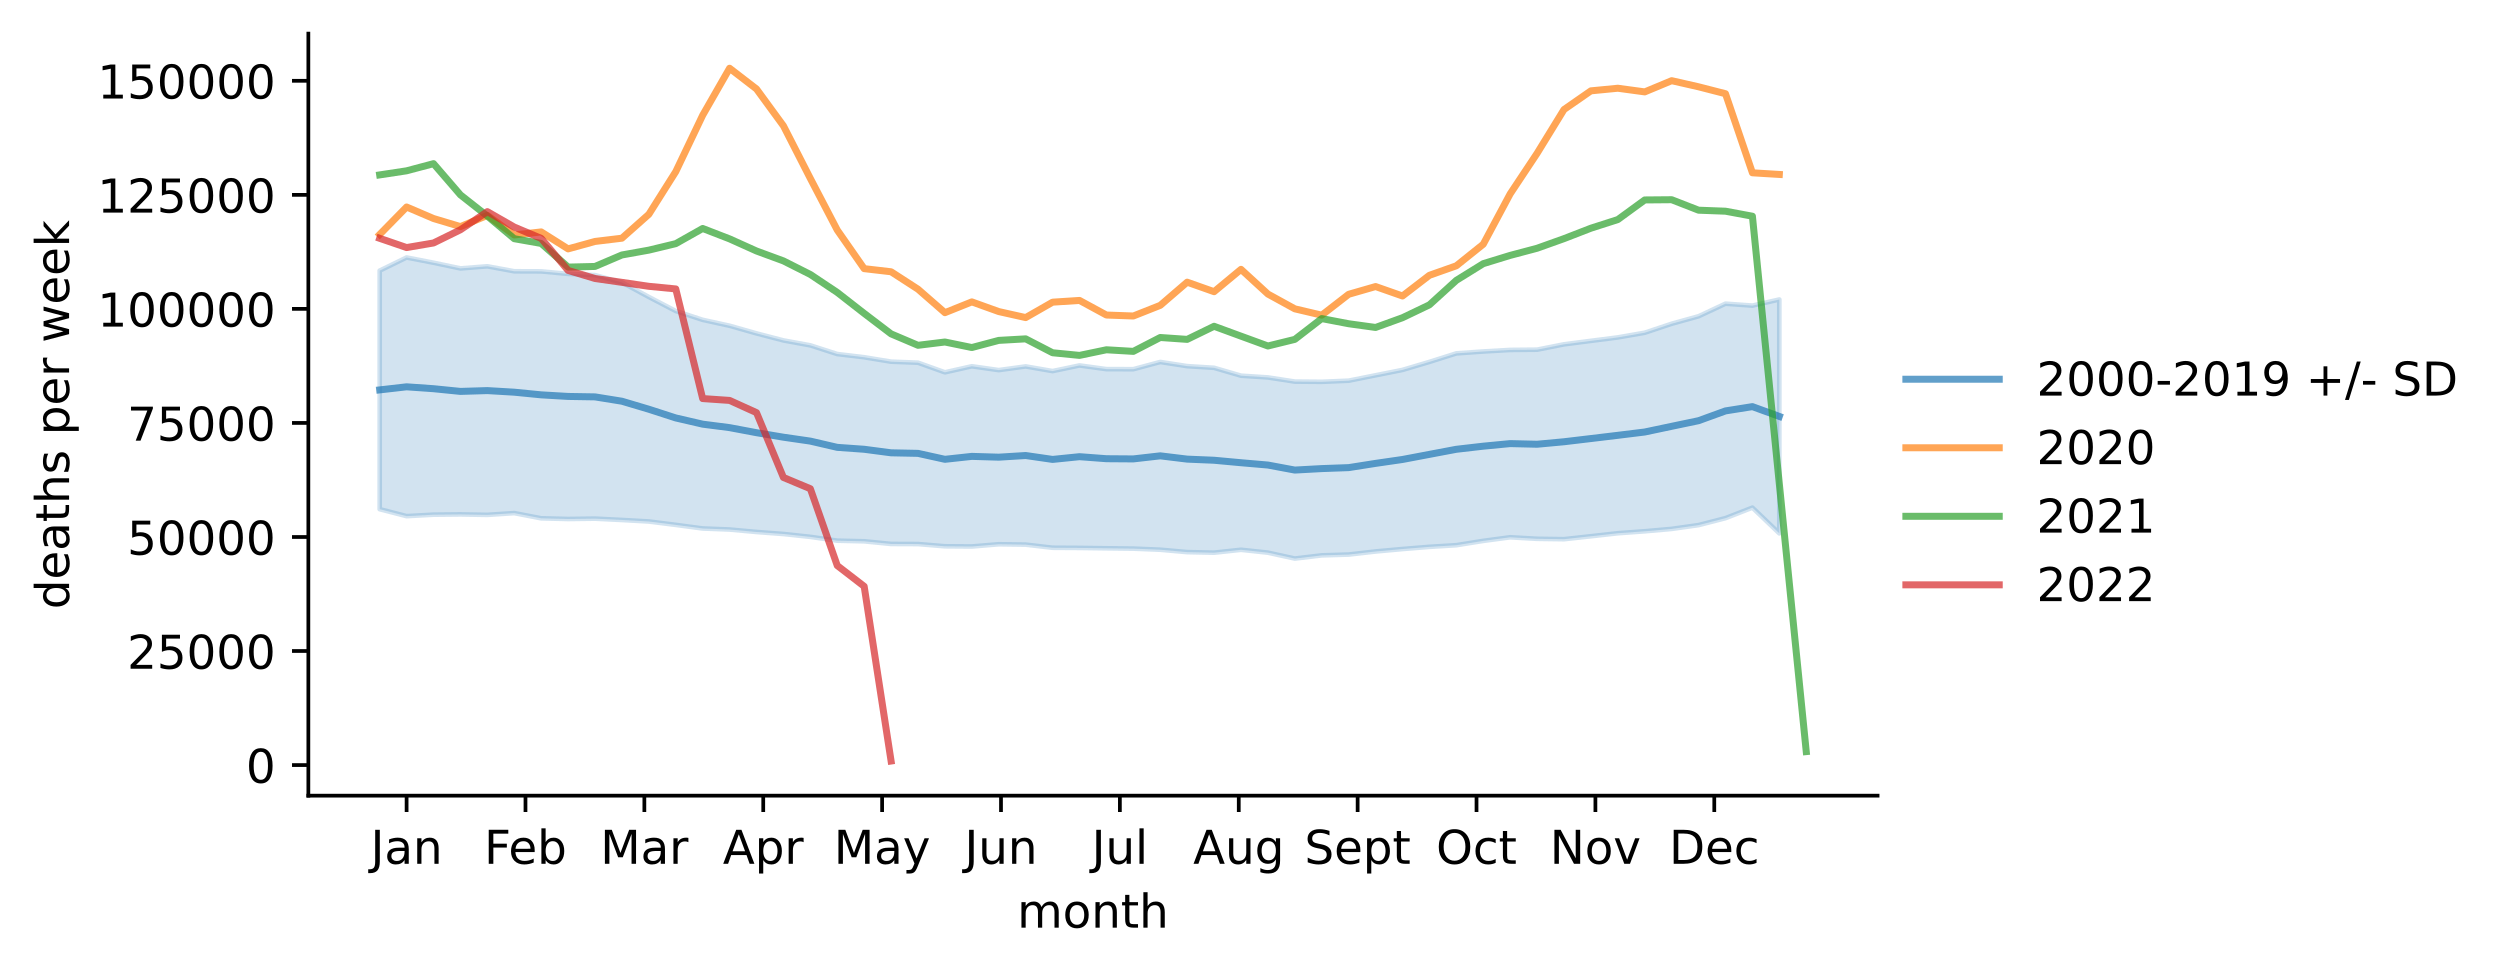
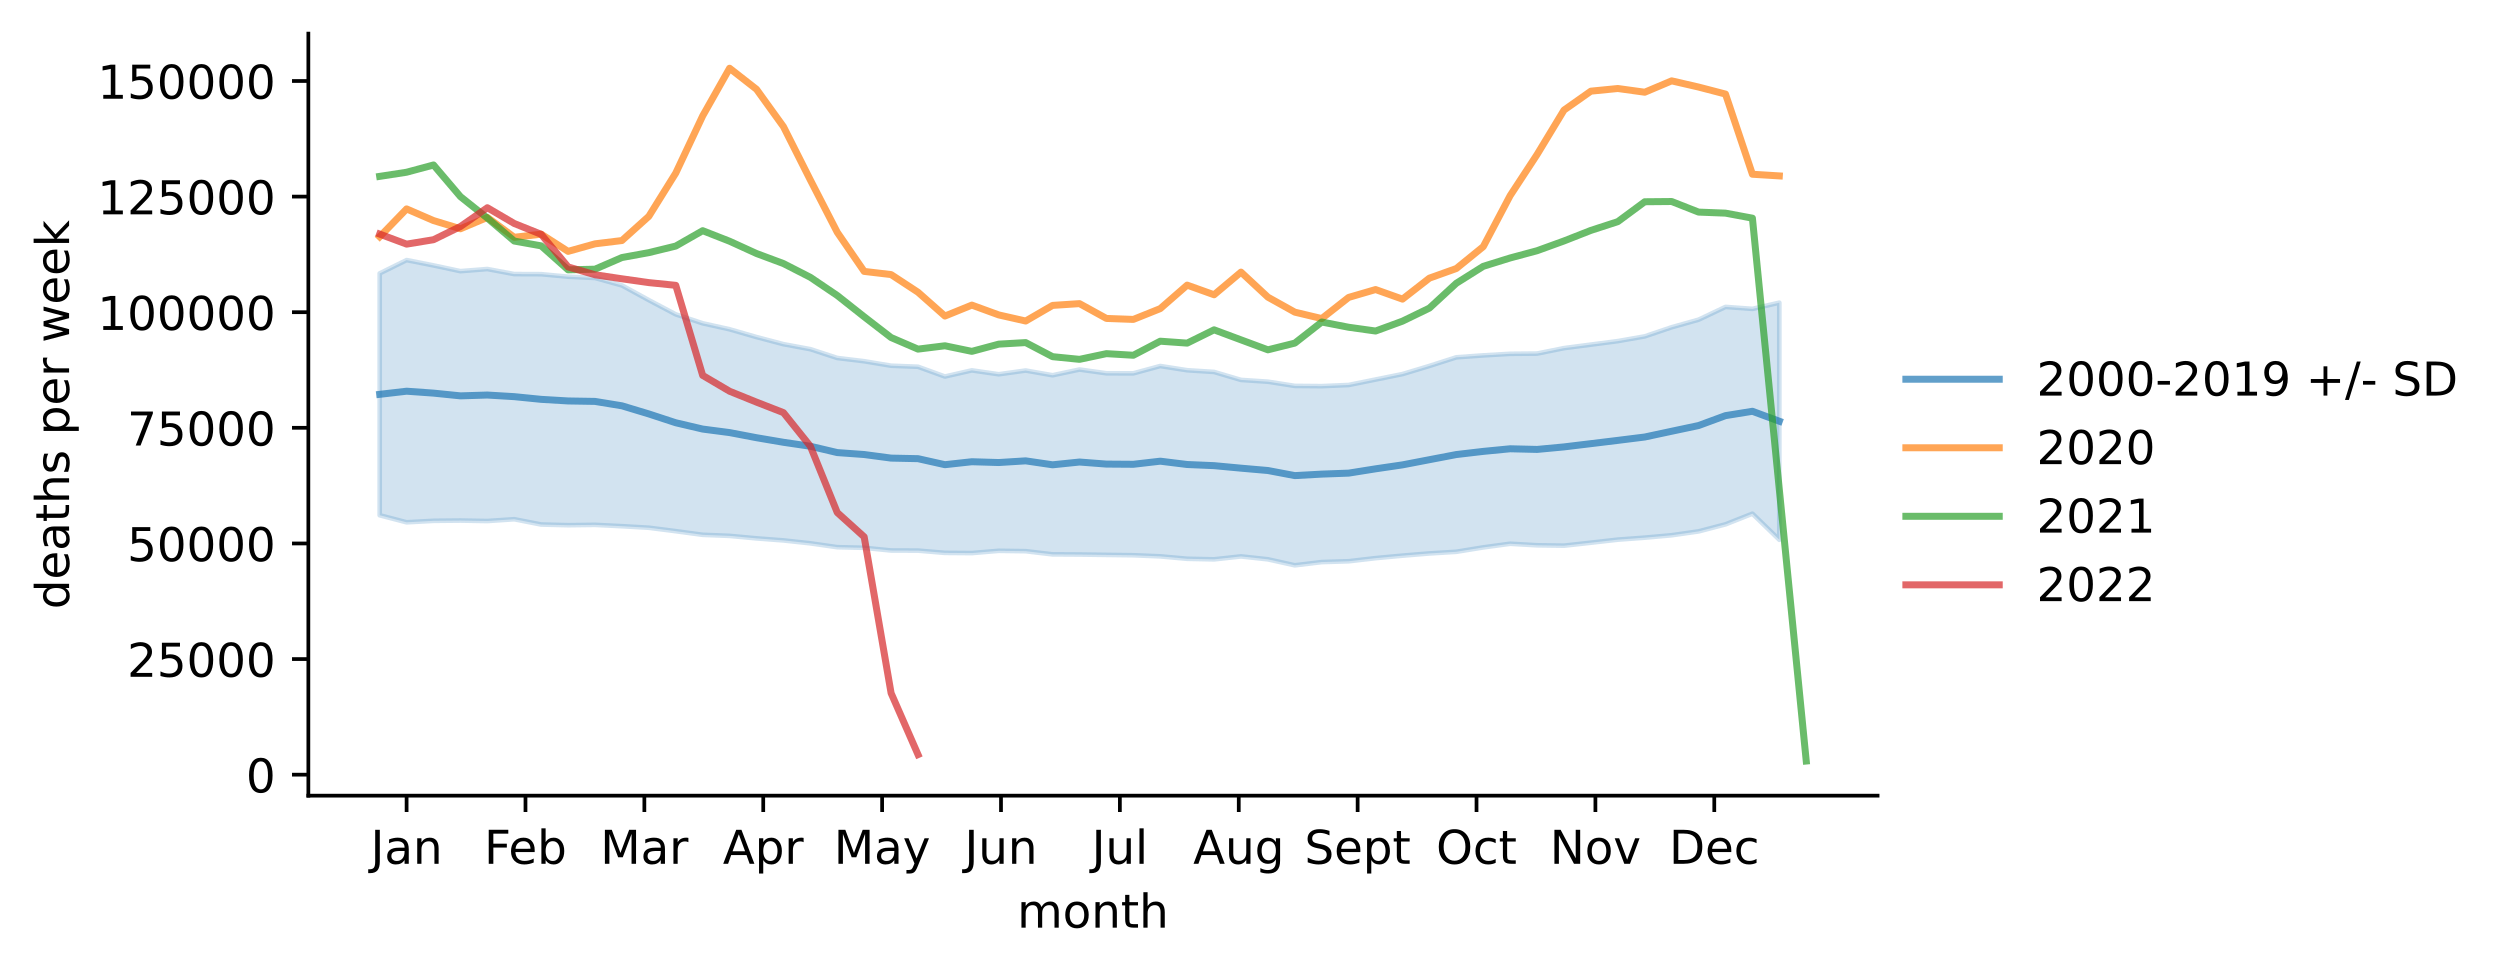
<svg xmlns="http://www.w3.org/2000/svg" xmlns:xlink="http://www.w3.org/1999/xlink" width="535.53pt" height="207.996pt" viewBox="0 0 535.53 207.996" version="1.1">
  <defs>
    <style type="text/css">*{stroke-linejoin: round; stroke-linecap: butt}</style>
  </defs>
  <g id="figure_1">
    <g id="patch_1">
      <path d="M 0 207.996  L 535.53 207.996  L 535.53 0  L 0 0  z " style="fill: #ffffff" />
    </g>
    <g id="axes_1">
      <g id="patch_2">
        <path d="M 66.053 170.44  L 402.198 170.44  L 402.198 7.2  L 66.053 7.2  z " style="fill: #ffffff" />
      </g>
      <g id="PolyCollection_1">
        <defs>
-           <path id="m7f81278923" d="M 81.332 -150.023  L 81.332 -98.924  L 87.098 -97.432  L 92.864 -97.745  L 98.63 -97.804  L 104.396 -97.702  L 110.161 -98.084  L 115.927 -96.967  L 121.693 -96.822  L 127.459 -96.895  L 133.224 -96.611  L 138.99 -96.286  L 144.756 -95.561  L 150.522 -94.789  L 156.288 -94.566  L 162.053 -94.039  L 167.819 -93.608  L 173.585 -92.993  L 179.351 -92.176  L 185.116 -92.044  L 190.882 -91.477  L 196.648 -91.454  L 202.414 -90.975  L 208.18 -90.929  L 213.945 -91.41  L 219.711 -91.331  L 225.477 -90.66  L 231.243 -90.626  L 237.009 -90.546  L 242.774 -90.474  L 248.54 -90.24  L 254.306 -89.727  L 260.072 -89.604  L 265.837 -90.227  L 271.603 -89.611  L 277.369 -88.346  L 283.135 -89.029  L 288.901 -89.202  L 294.666 -89.863  L 300.432 -90.387  L 306.198 -90.855  L 311.964 -91.205  L 317.729 -92.132  L 323.495 -92.903  L 329.261 -92.577  L 335.027 -92.494  L 340.793 -93.125  L 346.558 -93.771  L 352.324 -94.188  L 358.09 -94.698  L 363.856 -95.512  L 369.621 -97.001  L 375.387 -99.253  L 381.153 -93.744  L 381.153 -143.841  L 381.153 -143.841  L 375.387 -142.532  L 369.621 -142.947  L 363.856 -140.248  L 358.09 -138.649  L 352.324 -136.723  L 346.558 -135.72  L 340.793 -134.981  L 335.027 -134.24  L 329.261 -133.091  L 323.495 -133.038  L 317.729 -132.705  L 311.964 -132.299  L 306.198 -130.473  L 300.432 -128.755  L 294.666 -127.603  L 288.901 -126.45  L 283.135 -126.207  L 277.369 -126.257  L 271.603 -127.145  L 265.837 -127.52  L 260.072 -129.206  L 254.306 -129.568  L 248.54 -130.46  L 242.774 -128.911  L 237.009 -128.925  L 231.243 -129.715  L 225.477 -128.506  L 219.711 -129.507  L 213.945 -128.715  L 208.18 -129.538  L 202.414 -128.24  L 196.648 -130.305  L 190.882 -130.522  L 185.116 -131.47  L 179.351 -132.158  L 173.585 -134.018  L 167.819 -135.077  L 162.053 -136.578  L 156.288 -138.218  L 150.522 -139.482  L 144.756 -141.373  L 138.99 -144.378  L 133.224 -147.488  L 127.459 -149.063  L 121.693 -149.329  L 115.927 -149.863  L 110.161 -149.885  L 104.396 -150.952  L 98.63 -150.501  L 92.864 -151.717  L 87.098 -152.84  L 81.332 -150.023  z " style="stroke: #1f77b4; stroke-opacity: 0.2" />
+           <path id="mb03d149ea7" d="M 81.332 -149.426  L 81.332 -97.623  L 87.098 -96.111  L 92.864 -96.428  L 98.63 -96.487  L 104.396 -96.384  L 110.161 -96.771  L 115.927 -95.638  L 121.693 -95.492  L 127.459 -95.566  L 133.224 -95.278  L 138.99 -94.948  L 144.756 -94.213  L 150.522 -93.431  L 156.288 -93.204  L 162.053 -92.671  L 167.819 -92.233  L 173.585 -91.61  L 179.351 -90.782  L 185.116 -90.648  L 190.882 -90.073  L 196.648 -90.05  L 202.414 -89.564  L 208.18 -89.518  L 213.945 -90.005  L 219.711 -89.925  L 225.477 -89.244  L 231.243 -89.21  L 237.009 -89.129  L 242.774 -89.056  L 248.54 -88.818  L 254.306 -88.299  L 260.072 -88.175  L 265.837 -88.806  L 271.603 -88.182  L 277.369 -86.899  L 283.135 -87.592  L 288.901 -87.767  L 294.666 -88.437  L 300.432 -88.968  L 306.198 -89.442  L 311.964 -89.797  L 317.729 -90.737  L 323.495 -91.519  L 329.261 -91.188  L 335.027 -91.104  L 340.793 -91.744  L 346.558 -92.398  L 352.324 -92.821  L 358.09 -93.339  L 363.856 -94.164  L 369.621 -95.673  L 375.387 -97.956  L 381.153 -92.371  L 381.153 -143.158  L 381.153 -143.158  L 375.387 -141.832  L 369.621 -142.252  L 363.856 -139.516  L 358.09 -137.895  L 352.324 -135.943  L 346.558 -134.926  L 340.793 -134.177  L 335.027 -133.425  L 329.261 -132.26  L 323.495 -132.207  L 317.729 -131.869  L 311.964 -131.457  L 306.198 -129.606  L 300.432 -127.865  L 294.666 -126.697  L 288.901 -125.528  L 283.135 -125.281  L 277.369 -125.332  L 271.603 -126.232  L 265.837 -126.613  L 260.072 -128.321  L 254.306 -128.688  L 248.54 -129.593  L 242.774 -128.023  L 237.009 -128.037  L 231.243 -128.838  L 225.477 -127.612  L 219.711 -128.627  L 213.945 -127.825  L 208.18 -128.659  L 202.414 -127.342  L 196.648 -129.436  L 190.882 -129.656  L 185.116 -130.617  L 179.351 -131.314  L 173.585 -133.2  L 167.819 -134.274  L 162.053 -135.795  L 156.288 -137.458  L 150.522 -138.74  L 144.756 -140.657  L 138.99 -143.703  L 133.224 -146.855  L 127.459 -148.453  L 121.693 -148.722  L 115.927 -149.264  L 110.161 -149.286  L 104.396 -150.367  L 98.63 -149.91  L 92.864 -151.143  L 87.098 -152.282  L 81.332 -149.426  z " style="stroke: #1f77b4; stroke-opacity: 0.2" />
        </defs>
-         <g clip-path="url(#p27b7940015)">
-           <use xlink:href="#m7f81278923" x="0" y="207.996" style="fill: #1f77b4; fill-opacity: 0.2; stroke: #1f77b4; stroke-opacity: 0.2" />
+         <g clip-path="url(#p02b017198d)">
+           <use xlink:href="#mb03d149ea7" x="0" y="207.996" style="fill: #1f77b4; fill-opacity: 0.2; stroke: #1f77b4; stroke-opacity: 0.2" />
        </g>
      </g>
      <g id="matplotlib.axis_1">
        <g id="xtick_1">
          <g id="line2d_1">
            <defs>
-               <path id="m7e2cff7eda" d="M 0 0  L 0 3.5  " style="stroke: #000000; stroke-width: 0.8" />
+               <path id="mbd0b81fba4" d="M 0 0  L 0 3.5  " style="stroke: #000000; stroke-width: 0.8" />
            </defs>
            <g>
-               <use xlink:href="#m7e2cff7eda" x="87.098" y="170.44" style="stroke: #000000; stroke-width: 0.8" />
+               <use xlink:href="#mbd0b81fba4" x="87.098" y="170.44" style="stroke: #000000; stroke-width: 0.8" />
            </g>
          </g>
          <g id="text_1">
            <g transform="translate(79.39041 185.0384)scale(0.1 -0.1)">
              <defs>
                <path id="DejaVuSans-4a" d="M 628 4666  L 1259 4666  L 1259 325  Q 1259 -519 939 -900  Q 619 -1281 -91 -1281  L -331 -1281  L -331 -750  L -134 -750  Q 284 -750 456 -515  Q 628 -281 628 325  L 628 4666  z " transform="scale(0.015625)" />
                <path id="DejaVuSans-61" d="M 2194 1759  Q 1497 1759 1228 1600  Q 959 1441 959 1056  Q 959 750 1161 570  Q 1363 391 1709 391  Q 2188 391 2477 730  Q 2766 1069 2766 1631  L 2766 1759  L 2194 1759  z M 3341 1997  L 3341 0  L 2766 0  L 2766 531  Q 2569 213 2275 61  Q 1981 -91 1556 -91  Q 1019 -91 701 211  Q 384 513 384 1019  Q 384 1609 779 1909  Q 1175 2209 1959 2209  L 2766 2209  L 2766 2266  Q 2766 2663 2505 2880  Q 2244 3097 1772 3097  Q 1472 3097 1187 3025  Q 903 2953 641 2809  L 641 3341  Q 956 3463 1253 3523  Q 1550 3584 1831 3584  Q 2591 3584 2966 3190  Q 3341 2797 3341 1997  z " transform="scale(0.015625)" />
                <path id="DejaVuSans-6e" d="M 3513 2113  L 3513 0  L 2938 0  L 2938 2094  Q 2938 2591 2744 2837  Q 2550 3084 2163 3084  Q 1697 3084 1428 2787  Q 1159 2491 1159 1978  L 1159 0  L 581 0  L 581 3500  L 1159 3500  L 1159 2956  Q 1366 3272 1645 3428  Q 1925 3584 2291 3584  Q 2894 3584 3203 3211  Q 3513 2838 3513 2113  z " transform="scale(0.015625)" />
              </defs>
              <use xlink:href="#DejaVuSans-4a" />
              <use xlink:href="#DejaVuSans-61" x="29.492" />
              <use xlink:href="#DejaVuSans-6e" x="90.771" />
            </g>
          </g>
        </g>
        <g id="xtick_2">
          <g id="line2d_2">
            <g>
-               <use xlink:href="#m7e2cff7eda" x="112.564" y="170.44" style="stroke: #000000; stroke-width: 0.8" />
+               <use xlink:href="#mbd0b81fba4" x="112.564" y="170.44" style="stroke: #000000; stroke-width: 0.8" />
            </g>
          </g>
          <g id="text_2">
            <g transform="translate(103.7122 185.0384)scale(0.1 -0.1)">
              <defs>
                <path id="DejaVuSans-46" d="M 628 4666  L 3309 4666  L 3309 4134  L 1259 4134  L 1259 2759  L 3109 2759  L 3109 2228  L 1259 2228  L 1259 0  L 628 0  L 628 4666  z " transform="scale(0.015625)" />
                <path id="DejaVuSans-65" d="M 3597 1894  L 3597 1613  L 953 1613  Q 991 1019 1311 708  Q 1631 397 2203 397  Q 2534 397 2845 478  Q 3156 559 3463 722  L 3463 178  Q 3153 47 2828 -22  Q 2503 -91 2169 -91  Q 1331 -91 842 396  Q 353 884 353 1716  Q 353 2575 817 3079  Q 1281 3584 2069 3584  Q 2775 3584 3186 3129  Q 3597 2675 3597 1894  z M 3022 2063  Q 3016 2534 2758 2815  Q 2500 3097 2075 3097  Q 1594 3097 1305 2825  Q 1016 2553 972 2059  L 3022 2063  z " transform="scale(0.015625)" />
                <path id="DejaVuSans-62" d="M 3116 1747  Q 3116 2381 2855 2742  Q 2594 3103 2138 3103  Q 1681 3103 1420 2742  Q 1159 2381 1159 1747  Q 1159 1113 1420 752  Q 1681 391 2138 391  Q 2594 391 2855 752  Q 3116 1113 3116 1747  z M 1159 2969  Q 1341 3281 1617 3432  Q 1894 3584 2278 3584  Q 2916 3584 3314 3078  Q 3713 2572 3713 1747  Q 3713 922 3314 415  Q 2916 -91 2278 -91  Q 1894 -91 1617 61  Q 1341 213 1159 525  L 1159 0  L 581 0  L 581 4863  L 1159 4863  L 1159 2969  z " transform="scale(0.015625)" />
              </defs>
              <use xlink:href="#DejaVuSans-46" />
              <use xlink:href="#DejaVuSans-65" x="52.02" />
              <use xlink:href="#DejaVuSans-62" x="113.543" />
            </g>
          </g>
        </g>
        <g id="xtick_3">
          <g id="line2d_3">
            <g>
-               <use xlink:href="#m7e2cff7eda" x="138.029" y="170.44" style="stroke: #000000; stroke-width: 0.8" />
+               <use xlink:href="#mbd0b81fba4" x="138.029" y="170.44" style="stroke: #000000; stroke-width: 0.8" />
            </g>
          </g>
          <g id="text_3">
            <g transform="translate(128.5957 185.0384)scale(0.1 -0.1)">
              <defs>
                <path id="DejaVuSans-4d" d="M 628 4666  L 1569 4666  L 2759 1491  L 3956 4666  L 4897 4666  L 4897 0  L 4281 0  L 4281 4097  L 3078 897  L 2444 897  L 1241 4097  L 1241 0  L 628 0  L 628 4666  z " transform="scale(0.015625)" />
                <path id="DejaVuSans-72" d="M 2631 2963  Q 2534 3019 2420 3045  Q 2306 3072 2169 3072  Q 1681 3072 1420 2755  Q 1159 2438 1159 1844  L 1159 0  L 581 0  L 581 3500  L 1159 3500  L 1159 2956  Q 1341 3275 1631 3429  Q 1922 3584 2338 3584  Q 2397 3584 2469 3576  Q 2541 3569 2628 3553  L 2631 2963  z " transform="scale(0.015625)" />
              </defs>
              <use xlink:href="#DejaVuSans-4d" />
              <use xlink:href="#DejaVuSans-61" x="86.279" />
              <use xlink:href="#DejaVuSans-72" x="147.559" />
            </g>
          </g>
        </g>
        <g id="xtick_4">
          <g id="line2d_4">
            <g>
-               <use xlink:href="#m7e2cff7eda" x="163.495" y="170.44" style="stroke: #000000; stroke-width: 0.8" />
+               <use xlink:href="#mbd0b81fba4" x="163.495" y="170.44" style="stroke: #000000; stroke-width: 0.8" />
            </g>
          </g>
          <g id="text_4">
            <g transform="translate(154.8448 185.0384)scale(0.1 -0.1)">
              <defs>
                <path id="DejaVuSans-41" d="M 2188 4044  L 1331 1722  L 3047 1722  L 2188 4044  z M 1831 4666  L 2547 4666  L 4325 0  L 3669 0  L 3244 1197  L 1141 1197  L 716 0  L 50 0  L 1831 4666  z " transform="scale(0.015625)" />
                <path id="DejaVuSans-70" d="M 1159 525  L 1159 -1331  L 581 -1331  L 581 3500  L 1159 3500  L 1159 2969  Q 1341 3281 1617 3432  Q 1894 3584 2278 3584  Q 2916 3584 3314 3078  Q 3713 2572 3713 1747  Q 3713 922 3314 415  Q 2916 -91 2278 -91  Q 1894 -91 1617 61  Q 1341 213 1159 525  z M 3116 1747  Q 3116 2381 2855 2742  Q 2594 3103 2138 3103  Q 1681 3103 1420 2742  Q 1159 2381 1159 1747  Q 1159 1113 1420 752  Q 1681 391 2138 391  Q 2594 391 2855 752  Q 3116 1113 3116 1747  z " transform="scale(0.015625)" />
              </defs>
              <use xlink:href="#DejaVuSans-41" />
              <use xlink:href="#DejaVuSans-70" x="68.408" />
              <use xlink:href="#DejaVuSans-72" x="131.885" />
            </g>
          </g>
        </g>
        <g id="xtick_5">
          <g id="line2d_5">
            <g>
-               <use xlink:href="#m7e2cff7eda" x="188.96" y="170.44" style="stroke: #000000; stroke-width: 0.8" />
+               <use xlink:href="#mbd0b81fba4" x="188.96" y="170.44" style="stroke: #000000; stroke-width: 0.8" />
            </g>
          </g>
          <g id="text_5">
            <g transform="translate(178.6228 185.0384)scale(0.1 -0.1)">
              <defs>
                <path id="DejaVuSans-79" d="M 2059 -325  Q 1816 -950 1584 -1140  Q 1353 -1331 966 -1331  L 506 -1331  L 506 -850  L 844 -850  Q 1081 -850 1212 -737  Q 1344 -625 1503 -206  L 1606 56  L 191 3500  L 800 3500  L 1894 763  L 2988 3500  L 3597 3500  L 2059 -325  z " transform="scale(0.015625)" />
              </defs>
              <use xlink:href="#DejaVuSans-4d" />
              <use xlink:href="#DejaVuSans-61" x="86.279" />
              <use xlink:href="#DejaVuSans-79" x="147.559" />
            </g>
          </g>
        </g>
        <g id="xtick_6">
          <g id="line2d_6">
            <g>
-               <use xlink:href="#m7e2cff7eda" x="214.426" y="170.44" style="stroke: #000000; stroke-width: 0.8" />
+               <use xlink:href="#mbd0b81fba4" x="214.426" y="170.44" style="stroke: #000000; stroke-width: 0.8" />
            </g>
          </g>
          <g id="text_6">
            <g transform="translate(206.6134 185.0384)scale(0.1 -0.1)">
              <defs>
                <path id="DejaVuSans-75" d="M 544 1381  L 544 3500  L 1119 3500  L 1119 1403  Q 1119 906 1312 657  Q 1506 409 1894 409  Q 2359 409 2629 706  Q 2900 1003 2900 1516  L 2900 3500  L 3475 3500  L 3475 0  L 2900 0  L 2900 538  Q 2691 219 2414 64  Q 2138 -91 1772 -91  Q 1169 -91 856 284  Q 544 659 544 1381  z M 1991 3584  L 1991 3584  z " transform="scale(0.015625)" />
              </defs>
              <use xlink:href="#DejaVuSans-4a" />
              <use xlink:href="#DejaVuSans-75" x="29.492" />
              <use xlink:href="#DejaVuSans-6e" x="92.871" />
            </g>
          </g>
        </g>
        <g id="xtick_7">
          <g id="line2d_7">
            <g>
-               <use xlink:href="#m7e2cff7eda" x="239.891" y="170.44" style="stroke: #000000; stroke-width: 0.8" />
+               <use xlink:href="#mbd0b81fba4" x="239.891" y="170.44" style="stroke: #000000; stroke-width: 0.8" />
            </g>
          </g>
          <g id="text_7">
            <g transform="translate(233.8586 185.0384)scale(0.1 -0.1)">
              <defs>
                <path id="DejaVuSans-6c" d="M 603 4863  L 1178 4863  L 1178 0  L 603 0  L 603 4863  z " transform="scale(0.015625)" />
              </defs>
              <use xlink:href="#DejaVuSans-4a" />
              <use xlink:href="#DejaVuSans-75" x="29.492" />
              <use xlink:href="#DejaVuSans-6c" x="92.871" />
            </g>
          </g>
        </g>
        <g id="xtick_8">
          <g id="line2d_8">
            <g>
-               <use xlink:href="#m7e2cff7eda" x="265.357" y="170.44" style="stroke: #000000; stroke-width: 0.8" />
+               <use xlink:href="#mbd0b81fba4" x="265.357" y="170.44" style="stroke: #000000; stroke-width: 0.8" />
            </g>
          </g>
          <g id="text_8">
            <g transform="translate(255.5937 185.0384)scale(0.1 -0.1)">
              <defs>
                <path id="DejaVuSans-67" d="M 2906 1791  Q 2906 2416 2648 2759  Q 2391 3103 1925 3103  Q 1463 3103 1205 2759  Q 947 2416 947 1791  Q 947 1169 1205 825  Q 1463 481 1925 481  Q 2391 481 2648 825  Q 2906 1169 2906 1791  z M 3481 434  Q 3481 -459 3084 -895  Q 2688 -1331 1869 -1331  Q 1566 -1331 1297 -1286  Q 1028 -1241 775 -1147  L 775 -588  Q 1028 -725 1275 -790  Q 1522 -856 1778 -856  Q 2344 -856 2625 -561  Q 2906 -266 2906 331  L 2906 616  Q 2728 306 2450 153  Q 2172 0 1784 0  Q 1141 0 747 490  Q 353 981 353 1791  Q 353 2603 747 3093  Q 1141 3584 1784 3584  Q 2172 3584 2450 3431  Q 2728 3278 2906 2969  L 2906 3500  L 3481 3500  L 3481 434  z " transform="scale(0.015625)" />
              </defs>
              <use xlink:href="#DejaVuSans-41" />
              <use xlink:href="#DejaVuSans-75" x="68.408" />
              <use xlink:href="#DejaVuSans-67" x="131.787" />
            </g>
          </g>
        </g>
        <g id="xtick_9">
          <g id="line2d_9">
            <g>
-               <use xlink:href="#m7e2cff7eda" x="290.822" y="170.44" style="stroke: #000000; stroke-width: 0.8" />
+               <use xlink:href="#mbd0b81fba4" x="290.822" y="170.44" style="stroke: #000000; stroke-width: 0.8" />
            </g>
          </g>
          <g id="text_9">
            <g transform="translate(279.4373 185.0384)scale(0.1 -0.1)">
              <defs>
                <path id="DejaVuSans-53" d="M 3425 4513  L 3425 3897  Q 3066 4069 2747 4153  Q 2428 4238 2131 4238  Q 1616 4238 1336 4038  Q 1056 3838 1056 3469  Q 1056 3159 1242 3001  Q 1428 2844 1947 2747  L 2328 2669  Q 3034 2534 3370 2195  Q 3706 1856 3706 1288  Q 3706 609 3251 259  Q 2797 -91 1919 -91  Q 1588 -91 1214 -16  Q 841 59 441 206  L 441 856  Q 825 641 1194 531  Q 1563 422 1919 422  Q 2459 422 2753 634  Q 3047 847 3047 1241  Q 3047 1584 2836 1778  Q 2625 1972 2144 2069  L 1759 2144  Q 1053 2284 737 2584  Q 422 2884 422 3419  Q 422 4038 858 4394  Q 1294 4750 2059 4750  Q 2388 4750 2728 4690  Q 3069 4631 3425 4513  z " transform="scale(0.015625)" />
                <path id="DejaVuSans-74" d="M 1172 4494  L 1172 3500  L 2356 3500  L 2356 3053  L 1172 3053  L 1172 1153  Q 1172 725 1289 603  Q 1406 481 1766 481  L 2356 481  L 2356 0  L 1766 0  Q 1100 0 847 248  Q 594 497 594 1153  L 594 3053  L 172 3053  L 172 3500  L 594 3500  L 594 4494  L 1172 4494  z " transform="scale(0.015625)" />
              </defs>
              <use xlink:href="#DejaVuSans-53" />
              <use xlink:href="#DejaVuSans-65" x="63.477" />
              <use xlink:href="#DejaVuSans-70" x="125" />
              <use xlink:href="#DejaVuSans-74" x="188.477" />
            </g>
          </g>
        </g>
        <g id="xtick_10">
          <g id="line2d_10">
            <g>
-               <use xlink:href="#m7e2cff7eda" x="316.288" y="170.44" style="stroke: #000000; stroke-width: 0.8" />
+               <use xlink:href="#mbd0b81fba4" x="316.288" y="170.44" style="stroke: #000000; stroke-width: 0.8" />
            </g>
          </g>
          <g id="text_10">
            <g transform="translate(307.6427 185.0384)scale(0.1 -0.1)">
              <defs>
                <path id="DejaVuSans-4f" d="M 2522 4238  Q 1834 4238 1429 3725  Q 1025 3213 1025 2328  Q 1025 1447 1429 934  Q 1834 422 2522 422  Q 3209 422 3611 934  Q 4013 1447 4013 2328  Q 4013 3213 3611 3725  Q 3209 4238 2522 4238  z M 2522 4750  Q 3503 4750 4090 4092  Q 4678 3434 4678 2328  Q 4678 1225 4090 567  Q 3503 -91 2522 -91  Q 1538 -91 948 565  Q 359 1222 359 2328  Q 359 3434 948 4092  Q 1538 4750 2522 4750  z " transform="scale(0.015625)" />
                <path id="DejaVuSans-63" d="M 3122 3366  L 3122 2828  Q 2878 2963 2633 3030  Q 2388 3097 2138 3097  Q 1578 3097 1268 2742  Q 959 2388 959 1747  Q 959 1106 1268 751  Q 1578 397 2138 397  Q 2388 397 2633 464  Q 2878 531 3122 666  L 3122 134  Q 2881 22 2623 -34  Q 2366 -91 2075 -91  Q 1284 -91 818 406  Q 353 903 353 1747  Q 353 2603 823 3093  Q 1294 3584 2113 3584  Q 2378 3584 2631 3529  Q 2884 3475 3122 3366  z " transform="scale(0.015625)" />
              </defs>
              <use xlink:href="#DejaVuSans-4f" />
              <use xlink:href="#DejaVuSans-63" x="78.711" />
              <use xlink:href="#DejaVuSans-74" x="133.691" />
            </g>
          </g>
        </g>
        <g id="xtick_11">
          <g id="line2d_11">
            <g>
-               <use xlink:href="#m7e2cff7eda" x="341.754" y="170.44" style="stroke: #000000; stroke-width: 0.8" />
+               <use xlink:href="#mbd0b81fba4" x="341.754" y="170.44" style="stroke: #000000; stroke-width: 0.8" />
            </g>
          </g>
          <g id="text_11">
            <g transform="translate(331.9942 185.0384)scale(0.1 -0.1)">
              <defs>
                <path id="DejaVuSans-4e" d="M 628 4666  L 1478 4666  L 3547 763  L 3547 4666  L 4159 4666  L 4159 0  L 3309 0  L 1241 3903  L 1241 0  L 628 0  L 628 4666  z " transform="scale(0.015625)" />
                <path id="DejaVuSans-6f" d="M 1959 3097  Q 1497 3097 1228 2736  Q 959 2375 959 1747  Q 959 1119 1226 758  Q 1494 397 1959 397  Q 2419 397 2687 759  Q 2956 1122 2956 1747  Q 2956 2369 2687 2733  Q 2419 3097 1959 3097  z M 1959 3584  Q 2709 3584 3137 3096  Q 3566 2609 3566 1747  Q 3566 888 3137 398  Q 2709 -91 1959 -91  Q 1206 -91 779 398  Q 353 888 353 1747  Q 353 2609 779 3096  Q 1206 3584 1959 3584  z " transform="scale(0.015625)" />
                <path id="DejaVuSans-76" d="M 191 3500  L 800 3500  L 1894 563  L 2988 3500  L 3597 3500  L 2284 0  L 1503 0  L 191 3500  z " transform="scale(0.015625)" />
              </defs>
              <use xlink:href="#DejaVuSans-4e" />
              <use xlink:href="#DejaVuSans-6f" x="74.805" />
              <use xlink:href="#DejaVuSans-76" x="135.986" />
            </g>
          </g>
        </g>
        <g id="xtick_12">
          <g id="line2d_12">
            <g>
-               <use xlink:href="#m7e2cff7eda" x="367.219" y="170.44" style="stroke: #000000; stroke-width: 0.8" />
+               <use xlink:href="#mbd0b81fba4" x="367.219" y="170.44" style="stroke: #000000; stroke-width: 0.8" />
            </g>
          </g>
          <g id="text_12">
            <g transform="translate(357.5433 185.0384)scale(0.1 -0.1)">
              <defs>
                <path id="DejaVuSans-44" d="M 1259 4147  L 1259 519  L 2022 519  Q 2988 519 3436 956  Q 3884 1394 3884 2338  Q 3884 3275 3436 3711  Q 2988 4147 2022 4147  L 1259 4147  z M 628 4666  L 1925 4666  Q 3281 4666 3915 4102  Q 4550 3538 4550 2338  Q 4550 1131 3912 565  Q 3275 0 1925 0  L 628 0  L 628 4666  z " transform="scale(0.015625)" />
              </defs>
              <use xlink:href="#DejaVuSans-44" />
              <use xlink:href="#DejaVuSans-65" x="77.002" />
              <use xlink:href="#DejaVuSans-63" x="138.525" />
            </g>
          </g>
        </g>
        <g id="text_13">
          <g transform="translate(217.8983 198.7166)scale(0.1 -0.1)">
            <defs>
              <path id="DejaVuSans-6d" d="M 3328 2828  Q 3544 3216 3844 3400  Q 4144 3584 4550 3584  Q 5097 3584 5394 3201  Q 5691 2819 5691 2113  L 5691 0  L 5113 0  L 5113 2094  Q 5113 2597 4934 2840  Q 4756 3084 4391 3084  Q 3944 3084 3684 2787  Q 3425 2491 3425 1978  L 3425 0  L 2847 0  L 2847 2094  Q 2847 2600 2669 2842  Q 2491 3084 2119 3084  Q 1678 3084 1418 2786  Q 1159 2488 1159 1978  L 1159 0  L 581 0  L 581 3500  L 1159 3500  L 1159 2956  Q 1356 3278 1631 3431  Q 1906 3584 2284 3584  Q 2666 3584 2933 3390  Q 3200 3197 3328 2828  z " transform="scale(0.015625)" />
              <path id="DejaVuSans-68" d="M 3513 2113  L 3513 0  L 2938 0  L 2938 2094  Q 2938 2591 2744 2837  Q 2550 3084 2163 3084  Q 1697 3084 1428 2787  Q 1159 2491 1159 1978  L 1159 0  L 581 0  L 581 4863  L 1159 4863  L 1159 2956  Q 1366 3272 1645 3428  Q 1925 3584 2291 3584  Q 2894 3584 3203 3211  Q 3513 2838 3513 2113  z " transform="scale(0.015625)" />
            </defs>
            <use xlink:href="#DejaVuSans-6d" />
            <use xlink:href="#DejaVuSans-6f" x="97.412" />
            <use xlink:href="#DejaVuSans-6e" x="158.594" />
            <use xlink:href="#DejaVuSans-74" x="221.973" />
            <use xlink:href="#DejaVuSans-68" x="261.182" />
          </g>
        </g>
      </g>
      <g id="matplotlib.axis_2">
        <g id="ytick_1">
          <g id="line2d_13">
            <defs>
-               <path id="m5700184de8" d="M 0 0  L -3.5 0  " style="stroke: #000000; stroke-width: 0.8" />
+               <path id="mfe39814104" d="M 0 0  L -3.5 0  " style="stroke: #000000; stroke-width: 0.8" />
            </defs>
            <g>
-               <use xlink:href="#m5700184de8" x="66.053" y="163.887" style="stroke: #000000; stroke-width: 0.8" />
+               <use xlink:href="#mfe39814104" x="66.053" y="165.943" style="stroke: #000000; stroke-width: 0.8" />
            </g>
          </g>
          <g id="text_14">
-             <g transform="translate(52.69062 167.686)scale(0.1 -0.1)">
+             <g transform="translate(52.69062 169.7426)scale(0.1 -0.1)">
              <defs>
                <path id="DejaVuSans-30" d="M 2034 4250  Q 1547 4250 1301 3770  Q 1056 3291 1056 2328  Q 1056 1369 1301 889  Q 1547 409 2034 409  Q 2525 409 2770 889  Q 3016 1369 3016 2328  Q 3016 3291 2770 3770  Q 2525 4250 2034 4250  z M 2034 4750  Q 2819 4750 3233 4129  Q 3647 3509 3647 2328  Q 3647 1150 3233 529  Q 2819 -91 2034 -91  Q 1250 -91 836 529  Q 422 1150 422 2328  Q 422 3509 836 4129  Q 1250 4750 2034 4750  z " transform="scale(0.015625)" />
              </defs>
              <use xlink:href="#DejaVuSans-30" />
            </g>
          </g>
        </g>
        <g id="ytick_2">
          <g id="line2d_14">
            <g>
-               <use xlink:href="#m5700184de8" x="66.053" y="139.457" style="stroke: #000000; stroke-width: 0.8" />
+               <use xlink:href="#mfe39814104" x="66.053" y="141.177" style="stroke: #000000; stroke-width: 0.8" />
            </g>
          </g>
          <g id="text_15">
-             <g transform="translate(27.24063 143.2562)scale(0.1 -0.1)">
+             <g transform="translate(27.24063 144.9763)scale(0.1 -0.1)">
              <defs>
                <path id="DejaVuSans-32" d="M 1228 531  L 3431 531  L 3431 0  L 469 0  L 469 531  Q 828 903 1448 1529  Q 2069 2156 2228 2338  Q 2531 2678 2651 2914  Q 2772 3150 2772 3378  Q 2772 3750 2511 3984  Q 2250 4219 1831 4219  Q 1534 4219 1204 4116  Q 875 4013 500 3803  L 500 4441  Q 881 4594 1212 4672  Q 1544 4750 1819 4750  Q 2544 4750 2975 4387  Q 3406 4025 3406 3419  Q 3406 3131 3298 2873  Q 3191 2616 2906 2266  Q 2828 2175 2409 1742  Q 1991 1309 1228 531  z " transform="scale(0.015625)" />
                <path id="DejaVuSans-35" d="M 691 4666  L 3169 4666  L 3169 4134  L 1269 4134  L 1269 2991  Q 1406 3038 1543 3061  Q 1681 3084 1819 3084  Q 2600 3084 3056 2656  Q 3513 2228 3513 1497  Q 3513 744 3044 326  Q 2575 -91 1722 -91  Q 1428 -91 1123 -41  Q 819 9 494 109  L 494 744  Q 775 591 1075 516  Q 1375 441 1709 441  Q 2250 441 2565 725  Q 2881 1009 2881 1497  Q 2881 1984 2565 2268  Q 2250 2553 1709 2553  Q 1456 2553 1204 2497  Q 953 2441 691 2322  L 691 4666  z " transform="scale(0.015625)" />
              </defs>
              <use xlink:href="#DejaVuSans-32" />
              <use xlink:href="#DejaVuSans-35" x="63.623" />
              <use xlink:href="#DejaVuSans-30" x="127.246" />
              <use xlink:href="#DejaVuSans-30" x="190.869" />
              <use xlink:href="#DejaVuSans-30" x="254.492" />
            </g>
          </g>
        </g>
        <g id="ytick_3">
          <g id="line2d_15">
            <g>
-               <use xlink:href="#m5700184de8" x="66.053" y="115.027" style="stroke: #000000; stroke-width: 0.8" />
+               <use xlink:href="#mfe39814104" x="66.053" y="116.411" style="stroke: #000000; stroke-width: 0.8" />
            </g>
          </g>
          <g id="text_16">
-             <g transform="translate(27.24063 118.8265)scale(0.1 -0.1)">
+             <g transform="translate(27.24063 120.2099)scale(0.1 -0.1)">
              <use xlink:href="#DejaVuSans-35" />
              <use xlink:href="#DejaVuSans-30" x="63.623" />
              <use xlink:href="#DejaVuSans-30" x="127.246" />
              <use xlink:href="#DejaVuSans-30" x="190.869" />
              <use xlink:href="#DejaVuSans-30" x="254.492" />
            </g>
          </g>
        </g>
        <g id="ytick_4">
          <g id="line2d_16">
            <g>
-               <use xlink:href="#m5700184de8" x="66.053" y="90.598" style="stroke: #000000; stroke-width: 0.8" />
+               <use xlink:href="#mfe39814104" x="66.053" y="91.644" style="stroke: #000000; stroke-width: 0.8" />
            </g>
          </g>
          <g id="text_17">
-             <g transform="translate(27.24063 94.39673)scale(0.1 -0.1)">
+             <g transform="translate(27.24063 95.44357)scale(0.1 -0.1)">
              <defs>
                <path id="DejaVuSans-37" d="M 525 4666  L 3525 4666  L 3525 4397  L 1831 0  L 1172 0  L 2766 4134  L 525 4134  L 525 4666  z " transform="scale(0.015625)" />
              </defs>
              <use xlink:href="#DejaVuSans-37" />
              <use xlink:href="#DejaVuSans-35" x="63.623" />
              <use xlink:href="#DejaVuSans-30" x="127.246" />
              <use xlink:href="#DejaVuSans-30" x="190.869" />
              <use xlink:href="#DejaVuSans-30" x="254.492" />
            </g>
          </g>
        </g>
        <g id="ytick_5">
          <g id="line2d_17">
            <g>
-               <use xlink:href="#m5700184de8" x="66.053" y="66.168" style="stroke: #000000; stroke-width: 0.8" />
+               <use xlink:href="#mfe39814104" x="66.053" y="66.878" style="stroke: #000000; stroke-width: 0.8" />
            </g>
          </g>
          <g id="text_18">
-             <g transform="translate(20.87813 69.96698)scale(0.1 -0.1)">
+             <g transform="translate(20.87813 70.67722)scale(0.1 -0.1)">
              <defs>
                <path id="DejaVuSans-31" d="M 794 531  L 1825 531  L 1825 4091  L 703 3866  L 703 4441  L 1819 4666  L 2450 4666  L 2450 531  L 3481 531  L 3481 0  L 794 0  L 794 531  z " transform="scale(0.015625)" />
              </defs>
              <use xlink:href="#DejaVuSans-31" />
              <use xlink:href="#DejaVuSans-30" x="63.623" />
              <use xlink:href="#DejaVuSans-30" x="127.246" />
              <use xlink:href="#DejaVuSans-30" x="190.869" />
              <use xlink:href="#DejaVuSans-30" x="254.492" />
              <use xlink:href="#DejaVuSans-30" x="318.115" />
            </g>
          </g>
        </g>
        <g id="ytick_6">
          <g id="line2d_18">
            <g>
-               <use xlink:href="#m5700184de8" x="66.053" y="41.738" style="stroke: #000000; stroke-width: 0.8" />
+               <use xlink:href="#mfe39814104" x="66.053" y="42.112" style="stroke: #000000; stroke-width: 0.8" />
            </g>
          </g>
          <g id="text_19">
-             <g transform="translate(20.87813 45.53722)scale(0.1 -0.1)">
+             <g transform="translate(20.87813 45.91086)scale(0.1 -0.1)">
              <use xlink:href="#DejaVuSans-31" />
              <use xlink:href="#DejaVuSans-32" x="63.623" />
              <use xlink:href="#DejaVuSans-35" x="127.246" />
              <use xlink:href="#DejaVuSans-30" x="190.869" />
              <use xlink:href="#DejaVuSans-30" x="254.492" />
              <use xlink:href="#DejaVuSans-30" x="318.115" />
            </g>
          </g>
        </g>
        <g id="ytick_7">
          <g id="line2d_19">
            <g>
-               <use xlink:href="#m5700184de8" x="66.053" y="17.308" style="stroke: #000000; stroke-width: 0.8" />
+               <use xlink:href="#mfe39814104" x="66.053" y="17.345" style="stroke: #000000; stroke-width: 0.8" />
            </g>
          </g>
          <g id="text_20">
-             <g transform="translate(20.87813 21.10747)scale(0.1 -0.1)">
+             <g transform="translate(20.87813 21.14451)scale(0.1 -0.1)">
              <use xlink:href="#DejaVuSans-31" />
              <use xlink:href="#DejaVuSans-35" x="63.623" />
              <use xlink:href="#DejaVuSans-30" x="127.246" />
              <use xlink:href="#DejaVuSans-30" x="190.869" />
              <use xlink:href="#DejaVuSans-30" x="254.492" />
              <use xlink:href="#DejaVuSans-30" x="318.115" />
            </g>
          </g>
        </g>
        <g id="text_21">
          <g transform="translate(14.79844 130.4903)rotate(-90)scale(0.1 -0.1)">
            <defs>
              <path id="DejaVuSans-64" d="M 2906 2969  L 2906 4863  L 3481 4863  L 3481 0  L 2906 0  L 2906 525  Q 2725 213 2448 61  Q 2172 -91 1784 -91  Q 1150 -91 751 415  Q 353 922 353 1747  Q 353 2572 751 3078  Q 1150 3584 1784 3584  Q 2172 3584 2448 3432  Q 2725 3281 2906 2969  z M 947 1747  Q 947 1113 1208 752  Q 1469 391 1925 391  Q 2381 391 2643 752  Q 2906 1113 2906 1747  Q 2906 2381 2643 2742  Q 2381 3103 1925 3103  Q 1469 3103 1208 2742  Q 947 2381 947 1747  z " transform="scale(0.015625)" />
              <path id="DejaVuSans-73" d="M 2834 3397  L 2834 2853  Q 2591 2978 2328 3040  Q 2066 3103 1784 3103  Q 1356 3103 1142 2972  Q 928 2841 928 2578  Q 928 2378 1081 2264  Q 1234 2150 1697 2047  L 1894 2003  Q 2506 1872 2764 1633  Q 3022 1394 3022 966  Q 3022 478 2636 193  Q 2250 -91 1575 -91  Q 1294 -91 989 -36  Q 684 19 347 128  L 347 722  Q 666 556 975 473  Q 1284 391 1588 391  Q 1994 391 2212 530  Q 2431 669 2431 922  Q 2431 1156 2273 1281  Q 2116 1406 1581 1522  L 1381 1569  Q 847 1681 609 1914  Q 372 2147 372 2553  Q 372 3047 722 3315  Q 1072 3584 1716 3584  Q 2034 3584 2315 3537  Q 2597 3491 2834 3397  z " transform="scale(0.015625)" />
              <path id="DejaVuSans-20" transform="scale(0.015625)" />
              <path id="DejaVuSans-77" d="M 269 3500  L 844 3500  L 1563 769  L 2278 3500  L 2956 3500  L 3675 769  L 4391 3500  L 4966 3500  L 4050 0  L 3372 0  L 2619 2869  L 1863 0  L 1184 0  L 269 3500  z " transform="scale(0.015625)" />
              <path id="DejaVuSans-6b" d="M 581 4863  L 1159 4863  L 1159 1991  L 2875 3500  L 3609 3500  L 1753 1863  L 3688 0  L 2938 0  L 1159 1709  L 1159 0  L 581 0  L 581 4863  z " transform="scale(0.015625)" />
            </defs>
            <use xlink:href="#DejaVuSans-64" />
            <use xlink:href="#DejaVuSans-65" x="63.477" />
            <use xlink:href="#DejaVuSans-61" x="125" />
            <use xlink:href="#DejaVuSans-74" x="186.279" />
            <use xlink:href="#DejaVuSans-68" x="225.488" />
            <use xlink:href="#DejaVuSans-73" x="288.867" />
            <use xlink:href="#DejaVuSans-20" x="340.967" />
            <use xlink:href="#DejaVuSans-70" x="372.754" />
            <use xlink:href="#DejaVuSans-65" x="436.23" />
            <use xlink:href="#DejaVuSans-72" x="497.754" />
            <use xlink:href="#DejaVuSans-20" x="538.867" />
            <use xlink:href="#DejaVuSans-77" x="570.654" />
            <use xlink:href="#DejaVuSans-65" x="652.441" />
            <use xlink:href="#DejaVuSans-65" x="713.965" />
            <use xlink:href="#DejaVuSans-6b" x="775.488" />
          </g>
        </g>
      </g>
      <g id="line2d_20">
-         <path d="M 81.332 83.522  L 87.098 82.86  L 92.864 83.265  L 98.63 83.844  L 104.396 83.669  L 110.161 84.012  L 115.927 84.581  L 121.693 84.921  L 127.459 85.017  L 133.224 85.947  L 138.99 87.664  L 144.756 89.529  L 150.522 90.861  L 156.288 91.605  L 162.053 92.688  L 167.819 93.654  L 173.585 94.491  L 179.351 95.829  L 185.116 96.239  L 190.882 96.997  L 196.648 97.117  L 202.414 98.389  L 208.18 97.762  L 213.945 97.933  L 219.711 97.577  L 225.477 98.414  L 231.243 97.826  L 237.009 98.261  L 242.774 98.304  L 248.54 97.646  L 254.306 98.349  L 260.072 98.591  L 265.837 99.122  L 271.603 99.618  L 277.369 100.695  L 283.135 100.378  L 288.901 100.17  L 294.666 99.263  L 300.432 98.425  L 306.198 97.332  L 311.964 96.244  L 317.729 95.578  L 323.495 95.025  L 329.261 95.163  L 335.027 94.629  L 340.793 93.943  L 346.558 93.251  L 352.324 92.541  L 358.09 91.322  L 363.856 90.116  L 369.621 88.022  L 375.387 87.104  L 381.153 89.204  " clip-path="url(#p27b7940015)" style="fill: none; stroke: #1f77b4; stroke-opacity: 0.7; stroke-width: 1.5; stroke-linecap: square" />
+         <path d="M 81.332 84.472  L 87.098 83.8  L 92.864 84.211  L 98.63 84.798  L 104.396 84.621  L 110.161 84.968  L 115.927 85.545  L 121.693 85.889  L 127.459 85.987  L 133.224 86.929  L 138.99 88.671  L 144.756 90.561  L 150.522 91.911  L 156.288 92.665  L 162.053 93.763  L 167.819 94.743  L 173.585 95.592  L 179.351 96.948  L 185.116 97.364  L 190.882 98.132  L 196.648 98.253  L 202.414 99.543  L 208.18 98.908  L 213.945 99.081  L 219.711 98.72  L 225.477 99.568  L 231.243 98.972  L 237.009 99.414  L 242.774 99.457  L 248.54 98.79  L 254.306 99.502  L 260.072 99.748  L 265.837 100.287  L 271.603 100.789  L 277.369 101.881  L 283.135 101.56  L 288.901 101.349  L 294.666 100.429  L 300.432 99.58  L 306.198 98.472  L 311.964 97.369  L 317.729 96.693  L 323.495 96.133  L 329.261 96.272  L 335.027 95.732  L 340.793 95.036  L 346.558 94.334  L 352.324 93.614  L 358.09 92.379  L 363.856 91.156  L 369.621 89.034  L 375.387 88.102  L 381.153 90.231  " clip-path="url(#p02b017198d)" style="fill: none; stroke: #1f77b4; stroke-opacity: 0.7; stroke-width: 1.5; stroke-linecap: square" />
      </g>
      <g id="line2d_21">
-         <path d="M 81.332 50.223  L 87.098 44.343  L 92.864 46.808  L 98.63 48.539  L 104.396 46.138  L 110.161 50.336  L 115.927 49.679  L 121.693 53.314  L 127.459 51.722  L 133.224 51.024  L 138.99 45.904  L 144.756 36.769  L 150.522 24.687  L 156.288 14.62  L 162.053 19.064  L 167.819 26.955  L 173.585 38.23  L 179.351 49.279  L 185.116 57.547  L 190.882 58.217  L 196.648 61.948  L 202.414 66.979  L 208.18 64.668  L 213.945 66.741  L 219.711 68.031  L 225.477 64.729  L 231.243 64.355  L 237.009 67.484  L 242.774 67.691  L 248.54 65.409  L 254.306 60.446  L 260.072 62.483  L 265.837 57.699  L 271.603 62.99  L 277.369 66.157  L 283.135 67.514  L 288.901 63.042  L 294.666 61.381  L 300.432 63.404  L 306.198 58.972  L 311.964 56.936  L 317.729 52.318  L 323.495 41.532  L 329.261 32.849  L 335.027 23.464  L 340.793 19.46  L 346.558 18.901  L 352.324 19.685  L 358.09 17.283  L 363.856 18.594  L 369.621 20.076  L 375.387 37.016  L 381.153 37.368  " clip-path="url(#p27b7940015)" style="fill: none; stroke: #ff7f0e; stroke-opacity: 0.7; stroke-width: 1.5; stroke-linecap: square" />
+         <path d="M 81.332 50.713  L 87.098 44.753  L 92.864 47.25  L 98.63 49.007  L 104.396 46.573  L 110.161 50.828  L 115.927 50.162  L 121.693 53.847  L 127.459 52.233  L 133.224 51.526  L 138.99 46.334  L 144.756 37.074  L 150.522 24.826  L 156.288 14.62  L 162.053 19.125  L 167.819 27.125  L 173.585 38.555  L 179.351 49.757  L 185.116 58.138  L 190.882 58.817  L 196.648 62.598  L 202.414 67.699  L 208.18 65.357  L 213.945 67.46  L 219.711 68.767  L 225.477 65.42  L 231.243 65.04  L 237.009 68.212  L 242.774 68.422  L 248.54 66.109  L 254.306 61.078  L 260.072 63.142  L 265.837 58.293  L 271.603 63.656  L 277.369 66.867  L 283.135 68.242  L 288.901 63.709  L 294.666 62.025  L 300.432 64.076  L 306.198 59.583  L 311.964 57.519  L 317.729 52.837  L 323.495 41.902  L 329.261 33.1  L 335.027 23.584  L 340.793 19.527  L 346.558 18.959  L 352.324 19.755  L 358.09 17.32  L 363.856 18.649  L 369.621 20.151  L 375.387 37.325  L 381.153 37.681  " clip-path="url(#p02b017198d)" style="fill: none; stroke: #ff7f0e; stroke-opacity: 0.7; stroke-width: 1.5; stroke-linecap: square" />
      </g>
      <g id="line2d_22">
-         <path d="M 81.332 37.466  L 87.098 36.59  L 92.864 35.057  L 98.63 41.745  L 104.396 46.283  L 110.161 51.132  L 115.927 52.15  L 121.693 57.214  L 127.459 57.077  L 133.224 54.618  L 138.99 53.582  L 144.756 52.192  L 150.522 48.942  L 156.288 51.172  L 162.053 53.766  L 167.819 55.889  L 173.585 58.795  L 179.351 62.64  L 185.116 67.132  L 190.882 71.521  L 196.648 73.969  L 202.414 73.262  L 208.18 74.446  L 213.945 72.916  L 219.711 72.586  L 225.477 75.565  L 231.243 76.13  L 237.009 74.926  L 242.774 75.268  L 248.54 72.295  L 254.306 72.699  L 260.072 69.893  L 265.837 72.009  L 271.603 74.117  L 277.369 72.699  L 283.135 68.244  L 288.901 69.349  L 294.666 70.146  L 300.432 68.058  L 306.198 65.299  L 311.964 60.053  L 317.729 56.48  L 323.495 54.709  L 329.261 53.181  L 335.027 51.119  L 340.793 48.883  L 346.558 47.035  L 352.324 42.831  L 358.09 42.78  L 363.856 45.026  L 369.621 45.242  L 375.387 46.314  L 386.919 161.003  " clip-path="url(#p27b7940015)" style="fill: none; stroke: #2ca02c; stroke-opacity: 0.7; stroke-width: 1.5; stroke-linecap: square" />
+         <path d="M 81.332 37.781  L 87.098 36.893  L 92.864 35.339  L 98.63 42.119  L 104.396 46.718  L 110.161 51.634  L 115.927 52.666  L 121.693 57.801  L 127.459 57.662  L 133.224 55.169  L 138.99 54.117  L 144.756 52.709  L 150.522 49.414  L 156.288 51.675  L 162.053 54.305  L 167.819 56.456  L 173.585 59.404  L 179.351 63.3  L 185.116 67.856  L 190.882 72.305  L 196.648 74.786  L 202.414 74.07  L 208.18 75.267  L 213.945 73.718  L 219.711 73.385  L 225.477 76.404  L 231.243 76.977  L 237.009 75.755  L 242.774 76.101  L 248.54 73.089  L 254.306 73.499  L 260.072 70.654  L 265.837 72.8  L 271.603 74.937  L 277.369 73.498  L 283.135 68.98  L 288.901 70.102  L 294.666 70.91  L 300.432 68.794  L 306.198 65.996  L 311.964 60.675  L 317.729 57.052  L 323.495 55.258  L 329.261 53.708  L 335.027 51.616  L 340.793 49.35  L 346.558 47.477  L 352.324 43.218  L 358.09 43.165  L 363.856 45.435  L 369.621 45.657  L 375.387 46.733  L 386.919 163.02  " clip-path="url(#p02b017198d)" style="fill: none; stroke: #2ca02c; stroke-opacity: 0.7; stroke-width: 1.5; stroke-linecap: square" />
      </g>
      <g id="line2d_23">
-         <path d="M 81.332 51.052  L 87.098 53.03  L 92.864 52.048  L 98.63 49.219  L 104.396 45.336  L 110.161 48.64  L 115.927 51.067  L 121.693 57.93  L 127.459 59.657  L 133.224 60.486  L 138.99 61.332  L 144.756 61.895  L 150.522 85.377  L 156.288 85.775  L 162.053 88.395  L 167.819 102.28  L 173.585 104.692  L 179.351 121.154  L 185.116 125.604  L 190.882 163.02  " clip-path="url(#p27b7940015)" style="fill: none; stroke: #d62728; stroke-opacity: 0.7; stroke-width: 1.5; stroke-linecap: square" />
+         <path d="M 81.332 50.144  L 87.098 52.296  L 92.864 51.349  L 98.63 48.523  L 104.396 44.499  L 110.161 47.878  L 115.927 50.194  L 121.693 57.179  L 127.459 58.86  L 133.224 59.72  L 138.99 60.539  L 144.756 61.123  L 150.522 80.416  L 156.288 83.811  L 162.053 86.143  L 167.819 88.39  L 173.585 95.582  L 179.351 109.794  L 185.116 115.003  L 190.882 148.467  L 196.648 161.64  " clip-path="url(#p02b017198d)" style="fill: none; stroke: #d62728; stroke-opacity: 0.7; stroke-width: 1.5; stroke-linecap: square" />
      </g>
      <g id="patch_3">
        <path d="M 66.053 170.44  L 66.053 7.2  " style="fill: none; stroke: #000000; stroke-width: 0.8; stroke-linejoin: miter; stroke-linecap: square" />
      </g>
      <g id="patch_4">
        <path d="M 66.053 170.44  L 402.198 170.44  " style="fill: none; stroke: #000000; stroke-width: 0.8; stroke-linejoin: miter; stroke-linecap: square" />
      </g>
    </g>
    <g id="legend_1">
      <g id="line2d_24">
        <path d="M 408.261 81.24  L 418.261 81.24  L 428.261 81.24  " style="fill: none; stroke: #1f77b4; stroke-opacity: 0.7; stroke-width: 1.5; stroke-linecap: square" />
      </g>
      <g id="text_22">
        <g transform="translate(436.2611 84.74031)scale(0.1 -0.1)">
          <defs>
            <path id="DejaVuSans-2d" d="M 313 2009  L 1997 2009  L 1997 1497  L 313 1497  L 313 2009  z " transform="scale(0.015625)" />
            <path id="DejaVuSans-39" d="M 703 97  L 703 672  Q 941 559 1184 500  Q 1428 441 1663 441  Q 2288 441 2617 861  Q 2947 1281 2994 2138  Q 2813 1869 2534 1725  Q 2256 1581 1919 1581  Q 1219 1581 811 2004  Q 403 2428 403 3163  Q 403 3881 828 4315  Q 1253 4750 1959 4750  Q 2769 4750 3195 4129  Q 3622 3509 3622 2328  Q 3622 1225 3098 567  Q 2575 -91 1691 -91  Q 1453 -91 1209 -44  Q 966 3 703 97  z M 1959 2075  Q 2384 2075 2632 2365  Q 2881 2656 2881 3163  Q 2881 3666 2632 3958  Q 2384 4250 1959 4250  Q 1534 4250 1286 3958  Q 1038 3666 1038 3163  Q 1038 2656 1286 2365  Q 1534 2075 1959 2075  z " transform="scale(0.015625)" />
            <path id="DejaVuSans-2b" d="M 2944 4013  L 2944 2272  L 4684 2272  L 4684 1741  L 2944 1741  L 2944 0  L 2419 0  L 2419 1741  L 678 1741  L 678 2272  L 2419 2272  L 2419 4013  L 2944 4013  z " transform="scale(0.015625)" />
            <path id="DejaVuSans-2f" d="M 1625 4666  L 2156 4666  L 531 -594  L 0 -594  L 1625 4666  z " transform="scale(0.015625)" />
          </defs>
          <use xlink:href="#DejaVuSans-32" />
          <use xlink:href="#DejaVuSans-30" x="63.623" />
          <use xlink:href="#DejaVuSans-30" x="127.246" />
          <use xlink:href="#DejaVuSans-30" x="190.869" />
          <use xlink:href="#DejaVuSans-2d" x="254.492" />
          <use xlink:href="#DejaVuSans-32" x="290.576" />
          <use xlink:href="#DejaVuSans-30" x="354.199" />
          <use xlink:href="#DejaVuSans-31" x="417.822" />
          <use xlink:href="#DejaVuSans-39" x="481.445" />
          <use xlink:href="#DejaVuSans-20" x="545.068" />
          <use xlink:href="#DejaVuSans-2b" x="576.855" />
          <use xlink:href="#DejaVuSans-2f" x="660.645" />
          <use xlink:href="#DejaVuSans-2d" x="694.336" />
          <use xlink:href="#DejaVuSans-20" x="730.42" />
          <use xlink:href="#DejaVuSans-53" x="762.207" />
          <use xlink:href="#DejaVuSans-44" x="825.684" />
        </g>
      </g>
      <g id="line2d_25">
        <path d="M 408.261 95.918  L 418.261 95.918  L 428.261 95.918  " style="fill: none; stroke: #ff7f0e; stroke-opacity: 0.7; stroke-width: 1.5; stroke-linecap: square" />
      </g>
      <g id="text_23">
        <g transform="translate(436.2611 99.41844)scale(0.1 -0.1)">
          <use xlink:href="#DejaVuSans-32" />
          <use xlink:href="#DejaVuSans-30" x="63.623" />
          <use xlink:href="#DejaVuSans-32" x="127.246" />
          <use xlink:href="#DejaVuSans-30" x="190.869" />
        </g>
      </g>
      <g id="line2d_26">
        <path d="M 408.261 110.597  L 418.261 110.597  L 428.261 110.597  " style="fill: none; stroke: #2ca02c; stroke-opacity: 0.7; stroke-width: 1.5; stroke-linecap: square" />
      </g>
      <g id="text_24">
        <g transform="translate(436.2611 114.0966)scale(0.1 -0.1)">
          <use xlink:href="#DejaVuSans-32" />
          <use xlink:href="#DejaVuSans-30" x="63.623" />
          <use xlink:href="#DejaVuSans-32" x="127.246" />
          <use xlink:href="#DejaVuSans-31" x="190.869" />
        </g>
      </g>
      <g id="line2d_27">
        <path d="M 408.261 125.275  L 418.261 125.275  L 428.261 125.275  " style="fill: none; stroke: #d62728; stroke-opacity: 0.7; stroke-width: 1.5; stroke-linecap: square" />
      </g>
      <g id="text_25">
        <g transform="translate(436.2611 128.7747)scale(0.1 -0.1)">
          <use xlink:href="#DejaVuSans-32" />
          <use xlink:href="#DejaVuSans-30" x="63.623" />
          <use xlink:href="#DejaVuSans-32" x="127.246" />
          <use xlink:href="#DejaVuSans-32" x="190.869" />
        </g>
      </g>
    </g>
  </g>
  <defs>
-     <clipPath id="p27b7940015">
+     <clipPath id="p02b017198d">
      <rect x="66.053" y="7.2" width="336.145" height="163.24" />
    </clipPath>
  </defs>
</svg>
